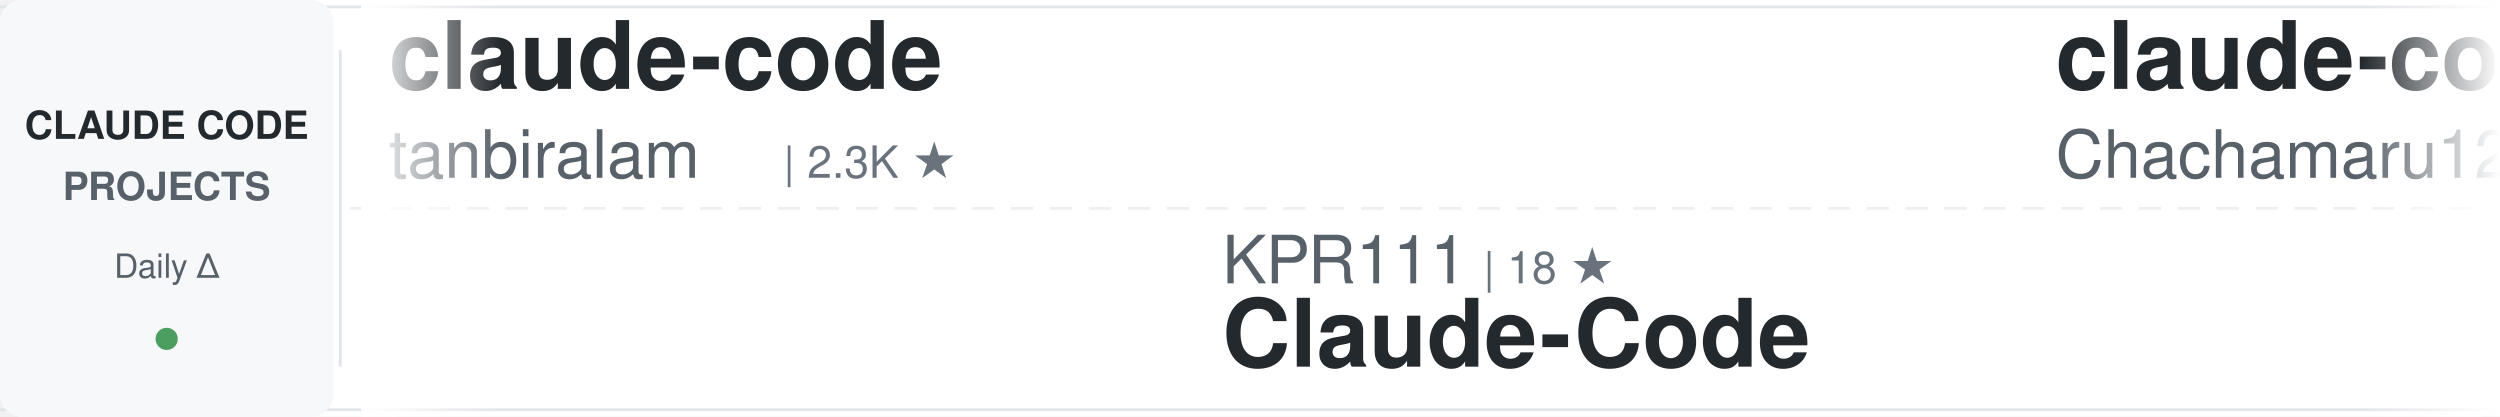
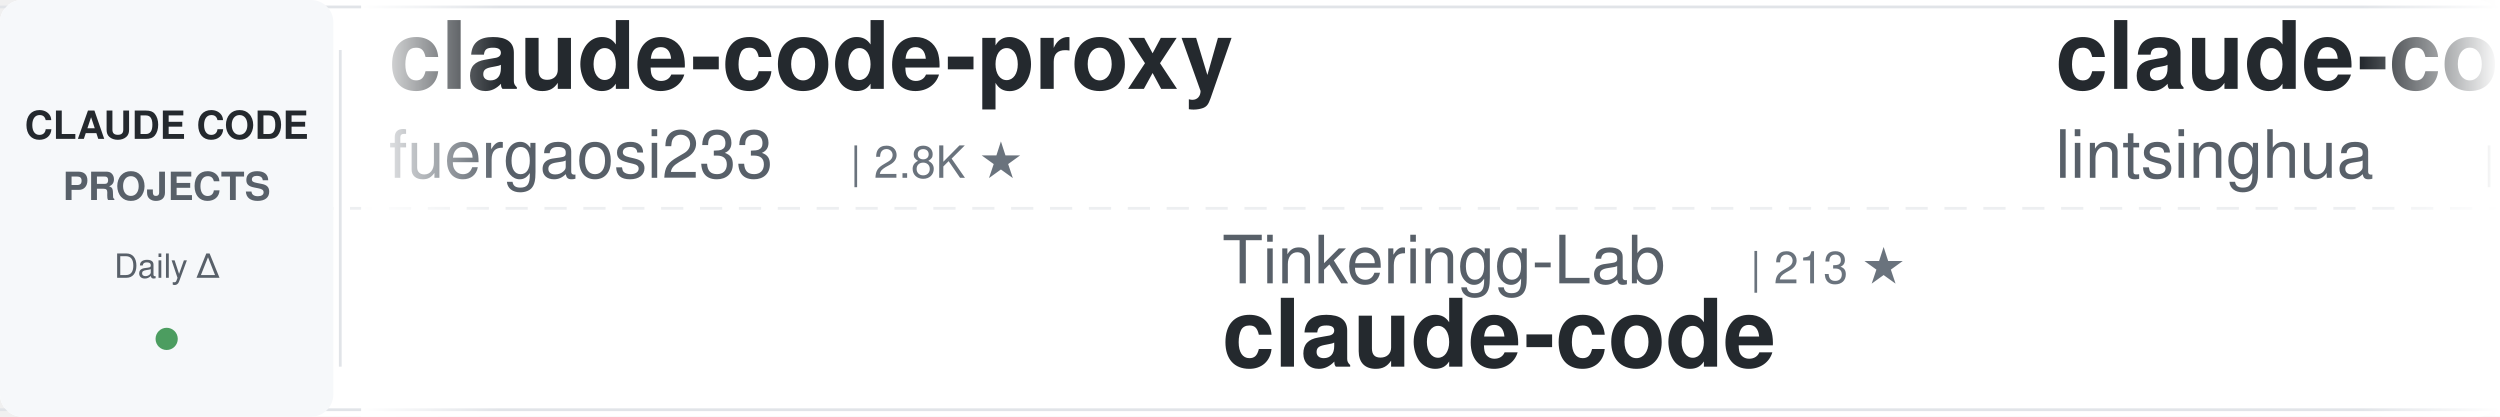
<svg xmlns="http://www.w3.org/2000/svg" width="900" height="150">
  <defs>
    <linearGradient id="awesomeLeftFade" x1="0%" y1="0%" x2="100%" y2="0%">
      <stop offset="0%" style="stop-color:#ffffff;stop-opacity:1" />
      <stop offset="100%" style="stop-color:#ffffff;stop-opacity:0" />
    </linearGradient>
    <linearGradient id="awesomeRightFade" x1="0%" y1="0%" x2="100%" y2="0%">
      <stop offset="0%" style="stop-color:#ffffff;stop-opacity:0" />
      <stop offset="100%" style="stop-color:#ffffff;stop-opacity:1" />
    </linearGradient>
  </defs>
  <rect width="900" height="150" fill="#ffffff" rx="8" />
  <rect x="0" y="2" width="900" height="1" fill="#e1e4e8" />
  <rect x="0" y="147" width="900" height="1" fill="#e1e4e8" />
  <line x1="0" y1="75" x2="900" y2="75" stroke="#e1e4e8" stroke-width="1" stroke-dasharray="8 6" opacity="0.6" />
  <rect x="0" y="0" width="120" height="150" fill="#f6f8fa" rx="8" />
  <text x="60" y="50" font-family="-apple-system, BlinkMacSystemFont, 'Segoe UI', Helvetica, Arial, sans-serif" font-size="14" font-weight="600" fill="#24292e" text-anchor="middle">CLAUDE CODE</text>
  <text x="60" y="72" font-family="-apple-system, BlinkMacSystemFont, 'Segoe UI', Helvetica, Arial, sans-serif" font-size="14" font-weight="600" fill="#586069" text-anchor="middle">PROJECTS</text>
  <text x="60" y="100" font-family="-apple-system, BlinkMacSystemFont, 'Segoe UI', Helvetica, Arial, sans-serif" font-size="12" font-weight="500" fill="#586069" text-anchor="middle">Daily Δ</text>
  <circle cx="60" cy="122" r="4" fill="#22863a" opacity="0.8" />
  <rect x="122" y="18" width="1" height="114" fill="#e1e4e8" />
  <clipPath id="awesomeTickerClip">
    <rect x="130" y="0" width="770" height="150" />
  </clipPath>
  <g clip-path="url(#awesomeTickerClip)">
    <g id="awesomeTickerItems">
      <animateTransform attributeName="transform" attributeType="XML" type="translate" from="0 0" to="-3000 0" dur="54s" repeatCount="indefinite" />
      <g transform="translate(0, 0)">
-         <text x="140" y="32" font-family="-apple-system, BlinkMacSystemFont, 'Segoe UI', Helvetica, Arial, sans-serif" font-size="34" font-weight="600" fill="#24292e">claude-code</text>
-         <text x="140" y="64" font-family="-apple-system, BlinkMacSystemFont, 'Segoe UI', Helvetica, Arial, sans-serif" font-size="24" font-weight="400" fill="#586069">tanbiralam</text>
-         <text x="282" y="64" font-family="-apple-system, BlinkMacSystemFont, 'Segoe UI', Helvetica, Arial, sans-serif" font-size="16" font-weight="500" fill="#6a737d">| 2.3K ★</text>
+         <text x="140" y="32" font-family="-apple-system, BlinkMacSystemFont, 'Segoe UI', Helvetica, Arial, sans-serif" font-size="34" font-weight="600" fill="#24292e">claude-code-proxy</text>
+         <text x="140" y="64" font-family="-apple-system, BlinkMacSystemFont, 'Segoe UI', Helvetica, Arial, sans-serif" font-size="24" font-weight="400" fill="#586069">fuergaosi233</text>
+         <text x="306" y="64" font-family="-apple-system, BlinkMacSystemFont, 'Segoe UI', Helvetica, Arial, sans-serif" font-size="16" font-weight="500" fill="#6a737d">| 2.8K ★</text>
      </g>
      <g transform="translate(300, 0)">
-         <text x="140" y="102" font-family="-apple-system, BlinkMacSystemFont, 'Segoe UI', Helvetica, Arial, sans-serif" font-size="24" font-weight="400" fill="#586069">KPR111</text>
-         <text x="234" y="102" font-family="-apple-system, BlinkMacSystemFont, 'Segoe UI', Helvetica, Arial, sans-serif" font-size="16" font-weight="500" fill="#6a737d">| 18 ★</text>
-         <text x="140" y="132" font-family="-apple-system, BlinkMacSystemFont, 'Segoe UI', Helvetica, Arial, sans-serif" font-size="34" font-weight="600" fill="#24292e">Claude-Code</text>
+         <text x="140" y="102" font-family="-apple-system, BlinkMacSystemFont, 'Segoe UI', Helvetica, Arial, sans-serif" font-size="24" font-weight="400" fill="#586069">Tinkeringg-Lab</text>
+         <text x="330" y="102" font-family="-apple-system, BlinkMacSystemFont, 'Segoe UI', Helvetica, Arial, sans-serif" font-size="16" font-weight="500" fill="#6a737d">| 213 ★</text>
+         <text x="140" y="132" font-family="-apple-system, BlinkMacSystemFont, 'Segoe UI', Helvetica, Arial, sans-serif" font-size="34" font-weight="600" fill="#24292e">claude-code</text>
      </g>
      <g transform="translate(600, 0)">
-         <text x="140" y="32" font-family="-apple-system, BlinkMacSystemFont, 'Segoe UI', Helvetica, Arial, sans-serif" font-size="34" font-weight="600" fill="#24292e">claude-code-harness</text>
-         <text x="140" y="64" font-family="-apple-system, BlinkMacSystemFont, 'Segoe UI', Helvetica, Arial, sans-serif" font-size="24" font-weight="400" fill="#586069">Chachamaru127</text>
-         <text x="318" y="64" font-family="-apple-system, BlinkMacSystemFont, 'Segoe UI', Helvetica, Arial, sans-serif" font-size="16" font-weight="500" fill="#6a737d">| 3.1K ★</text>
+         <text x="140" y="32" font-family="-apple-system, BlinkMacSystemFont, 'Segoe UI', Helvetica, Arial, sans-serif" font-size="34" font-weight="600" fill="#24292e">claude-code-book</text>
+         <text x="140" y="64" font-family="-apple-system, BlinkMacSystemFont, 'Segoe UI', Helvetica, Arial, sans-serif" font-size="24" font-weight="400" fill="#586069">lintsinghua</text>
+         <text x="294" y="64" font-family="-apple-system, BlinkMacSystemFont, 'Segoe UI', Helvetica, Arial, sans-serif" font-size="16" font-weight="500" fill="#6a737d">| 4.3K ★</text>
      </g>
      <g transform="translate(900, 0)">
-         <text x="140" y="102" font-family="-apple-system, BlinkMacSystemFont, 'Segoe UI', Helvetica, Arial, sans-serif" font-size="24" font-weight="400" fill="#586069">ccplugins</text>
-         <text x="270" y="102" font-family="-apple-system, BlinkMacSystemFont, 'Segoe UI', Helvetica, Arial, sans-serif" font-size="16" font-weight="500" fill="#6a737d">| 947 ★</text>
-         <text x="140" y="132" font-family="-apple-system, BlinkMacSystemFont, 'Segoe UI', Helvetica, Arial, sans-serif" font-size="34" font-weight="600" fill="#24292e">awesome-claude-code-plug...</text>
+         <text x="140" y="102" font-family="-apple-system, BlinkMacSystemFont, 'Segoe UI', Helvetica, Arial, sans-serif" font-size="24" font-weight="400" fill="#586069">huangjia2019</text>
+         <text x="306" y="102" font-family="-apple-system, BlinkMacSystemFont, 'Segoe UI', Helvetica, Arial, sans-serif" font-size="16" font-weight="500" fill="#6a737d">| 1.1K ★</text>
+         <text x="140" y="132" font-family="-apple-system, BlinkMacSystemFont, 'Segoe UI', Helvetica, Arial, sans-serif" font-size="34" font-weight="600" fill="#24292e">claude-code-engineering</text>
      </g>
      <g transform="translate(1200, 0)">
-         <text x="140" y="32" font-family="-apple-system, BlinkMacSystemFont, 'Segoe UI', Helvetica, Arial, sans-serif" font-size="34" font-weight="600" fill="#24292e">claude-code-tudou</text>
-         <text x="140" y="64" font-family="-apple-system, BlinkMacSystemFont, 'Segoe UI', Helvetica, Arial, sans-serif" font-size="24" font-weight="400" fill="#586069">AICoderTudou</text>
-         <text x="306" y="64" font-family="-apple-system, BlinkMacSystemFont, 'Segoe UI', Helvetica, Arial, sans-serif" font-size="16" font-weight="500" fill="#6a737d">| 494 ★</text>
+         <text x="140" y="32" font-family="-apple-system, BlinkMacSystemFont, 'Segoe UI', Helvetica, Arial, sans-serif" font-size="34" font-weight="600" fill="#24292e">claude-code</text>
+         <text x="140" y="64" font-family="-apple-system, BlinkMacSystemFont, 'Segoe UI', Helvetica, Arial, sans-serif" font-size="24" font-weight="400" fill="#586069">Onewon</text>
+         <text x="234" y="64" font-family="-apple-system, BlinkMacSystemFont, 'Segoe UI', Helvetica, Arial, sans-serif" font-size="16" font-weight="500" fill="#6a737d">| 182 ★</text>
      </g>
      <g transform="translate(1500, 0)">
-         <text x="140" y="102" font-family="-apple-system, BlinkMacSystemFont, 'Segoe UI', Helvetica, Arial, sans-serif" font-size="24" font-weight="400" fill="#586069">overwirehq</text>
-         <text x="282" y="102" font-family="-apple-system, BlinkMacSystemFont, 'Segoe UI', Helvetica, Arial, sans-serif" font-size="16" font-weight="500" fill="#6a737d">| 2.8K ★</text>
-         <text x="140" y="132" font-family="-apple-system, BlinkMacSystemFont, 'Segoe UI', Helvetica, Arial, sans-serif" font-size="34" font-weight="600" fill="#24292e">claude-code-telegram</text>
+         <text x="140" y="102" font-family="-apple-system, BlinkMacSystemFont, 'Segoe UI', Helvetica, Arial, sans-serif" font-size="24" font-weight="400" fill="#586069">Pimzino</text>
+         <text x="246" y="102" font-family="-apple-system, BlinkMacSystemFont, 'Segoe UI', Helvetica, Arial, sans-serif" font-size="16" font-weight="500" fill="#6a737d">| 3.9K ★</text>
+         <text x="140" y="132" font-family="-apple-system, BlinkMacSystemFont, 'Segoe UI', Helvetica, Arial, sans-serif" font-size="34" font-weight="600" fill="#24292e">claude-code-spec-workflo...</text>
      </g>
      <g transform="translate(1800, 0)">
-         <text x="140" y="32" font-family="-apple-system, BlinkMacSystemFont, 'Segoe UI', Helvetica, Arial, sans-serif" font-size="34" font-weight="600" fill="#24292e">claude-code</text>
-         <text x="140" y="64" font-family="-apple-system, BlinkMacSystemFont, 'Segoe UI', Helvetica, Arial, sans-serif" font-size="24" font-weight="400" fill="#586069">beilingcc</text>
-         <text x="270" y="64" font-family="-apple-system, BlinkMacSystemFont, 'Segoe UI', Helvetica, Arial, sans-serif" font-size="16" font-weight="500" fill="#6a737d">| 98 ★</text>
+         <text x="140" y="32" font-family="-apple-system, BlinkMacSystemFont, 'Segoe UI', Helvetica, Arial, sans-serif" font-size="34" font-weight="600" fill="#24292e">Claude-Code-Game-Studios</text>
+         <text x="140" y="64" font-family="-apple-system, BlinkMacSystemFont, 'Segoe UI', Helvetica, Arial, sans-serif" font-size="24" font-weight="400" fill="#586069">Donchitos</text>
+         <text x="270" y="64" font-family="-apple-system, BlinkMacSystemFont, 'Segoe UI', Helvetica, Arial, sans-serif" font-size="16" font-weight="500" fill="#6a737d">| 25.2K ★</text>
+         <text x="356" y="64" font-family="-apple-system, BlinkMacSystemFont, 'Segoe UI', Helvetica, Arial, sans-serif" font-size="16" font-weight="500" fill="#22863a"> +20</text>
      </g>
      <g transform="translate(2100, 0)">
-         <text x="140" y="102" font-family="-apple-system, BlinkMacSystemFont, 'Segoe UI', Helvetica, Arial, sans-serif" font-size="24" font-weight="400" fill="#586069">chauncygu</text>
-         <text x="270" y="102" font-family="-apple-system, BlinkMacSystemFont, 'Segoe UI', Helvetica, Arial, sans-serif" font-size="16" font-weight="500" fill="#6a737d">| 2.8K ★</text>
-         <text x="140" y="132" font-family="-apple-system, BlinkMacSystemFont, 'Segoe UI', Helvetica, Arial, sans-serif" font-size="34" font-weight="600" fill="#24292e">collection-claude-code-s...</text>
+         <text x="140" y="102" font-family="-apple-system, BlinkMacSystemFont, 'Segoe UI', Helvetica, Arial, sans-serif" font-size="24" font-weight="400" fill="#586069">Chachamaru127</text>
+         <text x="318" y="102" font-family="-apple-system, BlinkMacSystemFont, 'Segoe UI', Helvetica, Arial, sans-serif" font-size="16" font-weight="500" fill="#6a737d">| 3.1K ★</text>
+         <text x="140" y="132" font-family="-apple-system, BlinkMacSystemFont, 'Segoe UI', Helvetica, Arial, sans-serif" font-size="34" font-weight="600" fill="#24292e">claude-code-harness</text>
      </g>
      <g transform="translate(2400, 0)">
-         <text x="140" y="32" font-family="-apple-system, BlinkMacSystemFont, 'Segoe UI', Helvetica, Arial, sans-serif" font-size="34" font-weight="600" fill="#24292e">claude-code-from-source</text>
-         <text x="140" y="64" font-family="-apple-system, BlinkMacSystemFont, 'Segoe UI', Helvetica, Arial, sans-serif" font-size="24" font-weight="400" fill="#586069">alejandrobalderas</text>
-         <text x="366" y="64" font-family="-apple-system, BlinkMacSystemFont, 'Segoe UI', Helvetica, Arial, sans-serif" font-size="16" font-weight="500" fill="#6a737d">| 2.8K ★</text>
-         <text x="443" y="64" font-family="-apple-system, BlinkMacSystemFont, 'Segoe UI', Helvetica, Arial, sans-serif" font-size="16" font-weight="500" fill="#22863a"> +1</text>
+         <text x="140" y="32" font-family="-apple-system, BlinkMacSystemFont, 'Segoe UI', Helvetica, Arial, sans-serif" font-size="34" font-weight="600" fill="#24292e">claude_codex_bridge</text>
+         <text x="140" y="64" font-family="-apple-system, BlinkMacSystemFont, 'Segoe UI', Helvetica, Arial, sans-serif" font-size="24" font-weight="400" fill="#586069">SeemSeam</text>
+         <text x="258" y="64" font-family="-apple-system, BlinkMacSystemFont, 'Segoe UI', Helvetica, Arial, sans-serif" font-size="16" font-weight="500" fill="#6a737d">| 3.5K ★</text>
      </g>
      <g transform="translate(2700, 0)">
-         <text x="140" y="102" font-family="-apple-system, BlinkMacSystemFont, 'Segoe UI', Helvetica, Arial, sans-serif" font-size="24" font-weight="400" fill="#586069">affaan-m</text>
-         <text x="258" y="102" font-family="-apple-system, BlinkMacSystemFont, 'Segoe UI', Helvetica, Arial, sans-serif" font-size="16" font-weight="500" fill="#6a737d">| 262.8K ★</text>
-         <text x="353" y="102" font-family="-apple-system, BlinkMacSystemFont, 'Segoe UI', Helvetica, Arial, sans-serif" font-size="16" font-weight="500" fill="#22863a"> +175</text>
-         <text x="140" y="132" font-family="-apple-system, BlinkMacSystemFont, 'Segoe UI', Helvetica, Arial, sans-serif" font-size="34" font-weight="600" fill="#24292e">ECC</text>
+         <text x="140" y="102" font-family="-apple-system, BlinkMacSystemFont, 'Segoe UI', Helvetica, Arial, sans-serif" font-size="24" font-weight="400" fill="#586069">frankbria</text>
+         <text x="270" y="102" font-family="-apple-system, BlinkMacSystemFont, 'Segoe UI', Helvetica, Arial, sans-serif" font-size="16" font-weight="500" fill="#6a737d">| 9.6K ★</text>
+         <text x="140" y="132" font-family="-apple-system, BlinkMacSystemFont, 'Segoe UI', Helvetica, Arial, sans-serif" font-size="34" font-weight="600" fill="#24292e">ralph-claude-code</text>
      </g>
      <g transform="translate(3000, 0)">
-         <text x="140" y="32" font-family="-apple-system, BlinkMacSystemFont, 'Segoe UI', Helvetica, Arial, sans-serif" font-size="34" font-weight="600" fill="#24292e">claude-code</text>
-         <text x="140" y="64" font-family="-apple-system, BlinkMacSystemFont, 'Segoe UI', Helvetica, Arial, sans-serif" font-size="24" font-weight="400" fill="#586069">tanbiralam</text>
-         <text x="282" y="64" font-family="-apple-system, BlinkMacSystemFont, 'Segoe UI', Helvetica, Arial, sans-serif" font-size="16" font-weight="500" fill="#6a737d">| 2.3K ★</text>
+         <text x="140" y="32" font-family="-apple-system, BlinkMacSystemFont, 'Segoe UI', Helvetica, Arial, sans-serif" font-size="34" font-weight="600" fill="#24292e">claude-code-proxy</text>
+         <text x="140" y="64" font-family="-apple-system, BlinkMacSystemFont, 'Segoe UI', Helvetica, Arial, sans-serif" font-size="24" font-weight="400" fill="#586069">fuergaosi233</text>
+         <text x="306" y="64" font-family="-apple-system, BlinkMacSystemFont, 'Segoe UI', Helvetica, Arial, sans-serif" font-size="16" font-weight="500" fill="#6a737d">| 2.8K ★</text>
      </g>
      <g transform="translate(3300, 0)">
-         <text x="140" y="102" font-family="-apple-system, BlinkMacSystemFont, 'Segoe UI', Helvetica, Arial, sans-serif" font-size="24" font-weight="400" fill="#586069">KPR111</text>
-         <text x="234" y="102" font-family="-apple-system, BlinkMacSystemFont, 'Segoe UI', Helvetica, Arial, sans-serif" font-size="16" font-weight="500" fill="#6a737d">| 18 ★</text>
-         <text x="140" y="132" font-family="-apple-system, BlinkMacSystemFont, 'Segoe UI', Helvetica, Arial, sans-serif" font-size="34" font-weight="600" fill="#24292e">Claude-Code</text>
+         <text x="140" y="102" font-family="-apple-system, BlinkMacSystemFont, 'Segoe UI', Helvetica, Arial, sans-serif" font-size="24" font-weight="400" fill="#586069">Tinkeringg-Lab</text>
+         <text x="330" y="102" font-family="-apple-system, BlinkMacSystemFont, 'Segoe UI', Helvetica, Arial, sans-serif" font-size="16" font-weight="500" fill="#6a737d">| 213 ★</text>
+         <text x="140" y="132" font-family="-apple-system, BlinkMacSystemFont, 'Segoe UI', Helvetica, Arial, sans-serif" font-size="34" font-weight="600" fill="#24292e">claude-code</text>
      </g>
      <g transform="translate(3600, 0)">
-         <text x="140" y="32" font-family="-apple-system, BlinkMacSystemFont, 'Segoe UI', Helvetica, Arial, sans-serif" font-size="34" font-weight="600" fill="#24292e">claude-code-harness</text>
-         <text x="140" y="64" font-family="-apple-system, BlinkMacSystemFont, 'Segoe UI', Helvetica, Arial, sans-serif" font-size="24" font-weight="400" fill="#586069">Chachamaru127</text>
-         <text x="318" y="64" font-family="-apple-system, BlinkMacSystemFont, 'Segoe UI', Helvetica, Arial, sans-serif" font-size="16" font-weight="500" fill="#6a737d">| 3.1K ★</text>
+         <text x="140" y="32" font-family="-apple-system, BlinkMacSystemFont, 'Segoe UI', Helvetica, Arial, sans-serif" font-size="34" font-weight="600" fill="#24292e">claude-code-book</text>
+         <text x="140" y="64" font-family="-apple-system, BlinkMacSystemFont, 'Segoe UI', Helvetica, Arial, sans-serif" font-size="24" font-weight="400" fill="#586069">lintsinghua</text>
+         <text x="294" y="64" font-family="-apple-system, BlinkMacSystemFont, 'Segoe UI', Helvetica, Arial, sans-serif" font-size="16" font-weight="500" fill="#6a737d">| 4.3K ★</text>
      </g>
      <g transform="translate(3900, 0)">
-         <text x="140" y="102" font-family="-apple-system, BlinkMacSystemFont, 'Segoe UI', Helvetica, Arial, sans-serif" font-size="24" font-weight="400" fill="#586069">ccplugins</text>
-         <text x="270" y="102" font-family="-apple-system, BlinkMacSystemFont, 'Segoe UI', Helvetica, Arial, sans-serif" font-size="16" font-weight="500" fill="#6a737d">| 947 ★</text>
-         <text x="140" y="132" font-family="-apple-system, BlinkMacSystemFont, 'Segoe UI', Helvetica, Arial, sans-serif" font-size="34" font-weight="600" fill="#24292e">awesome-claude-code-plug...</text>
+         <text x="140" y="102" font-family="-apple-system, BlinkMacSystemFont, 'Segoe UI', Helvetica, Arial, sans-serif" font-size="24" font-weight="400" fill="#586069">huangjia2019</text>
+         <text x="306" y="102" font-family="-apple-system, BlinkMacSystemFont, 'Segoe UI', Helvetica, Arial, sans-serif" font-size="16" font-weight="500" fill="#6a737d">| 1.1K ★</text>
+         <text x="140" y="132" font-family="-apple-system, BlinkMacSystemFont, 'Segoe UI', Helvetica, Arial, sans-serif" font-size="34" font-weight="600" fill="#24292e">claude-code-engineering</text>
      </g>
    </g>
  </g>
  <rect x="130" y="0" width="50" height="150" fill="url(#awesomeLeftFade)" />
  <rect x="850" y="0" width="50" height="150" fill="url(#awesomeRightFade)" />
</svg>
